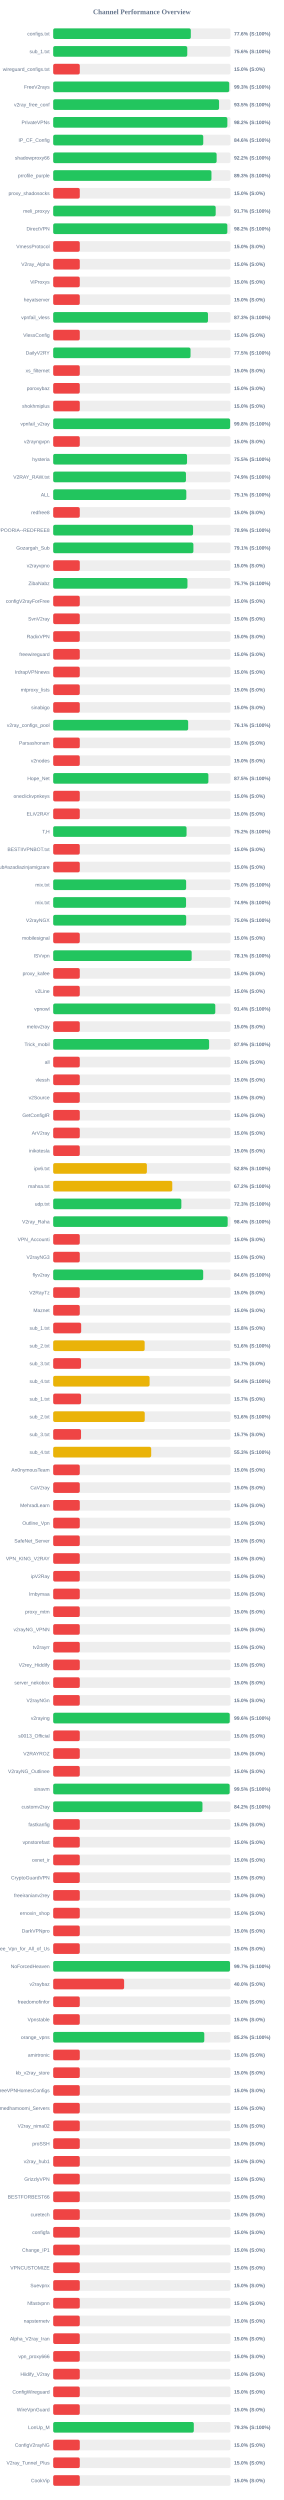
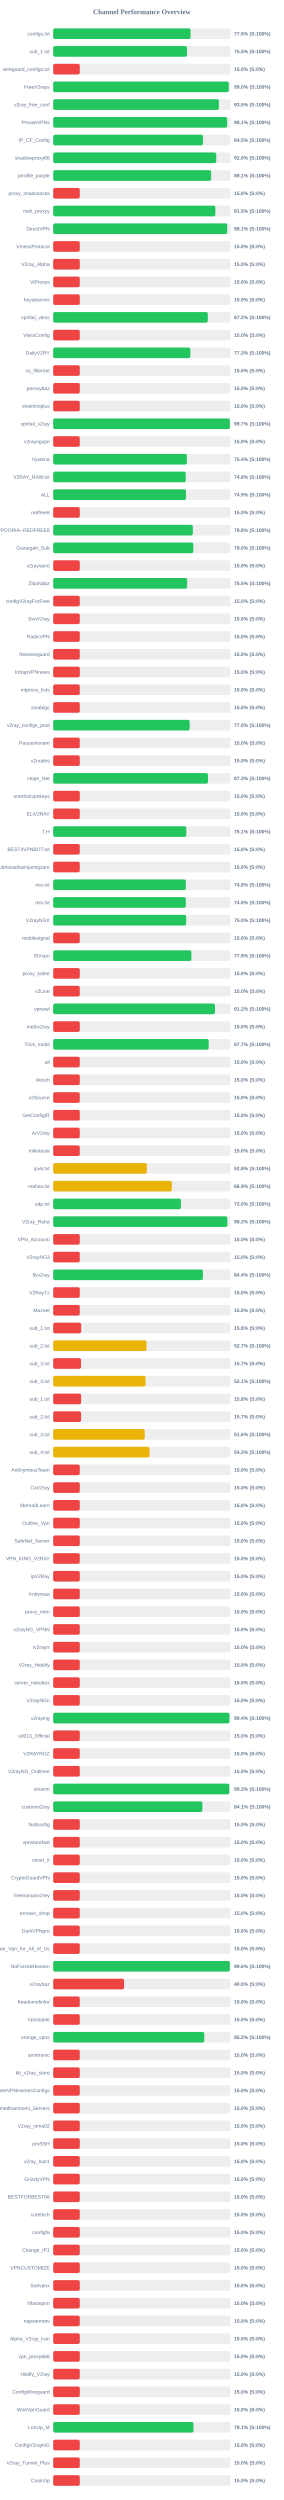
<svg xmlns="http://www.w3.org/2000/svg" width="800" height="7050" version="1.1">
  <style>
        .row { font: 14px Arial; fill: #64748b; }
        .score { font: bold 14px Arial; fill: #64748b; }
    </style>
  <text x="400" y="40" text-anchor="middle" font-size="20px" font-weight="bold" fill="#64748b">Channel Performance Overview</text>
  <rect x="150" y="80" width="500" height="30" fill="#eee" rx="5" />
-   <rect x="150" y="80" width="388.1" height="30" fill="#22c55e" rx="5" />
+   <rect x="150" y="80" width="387.45" height="30" fill="#22c55e" rx="5" />
  <text x="140" y="100" text-anchor="end" class="row">configs.txt</text>
-   <text x="660" y="100" text-anchor="start" class="score">77.6% (S:100%)</text>
+   <text x="660" y="100" text-anchor="start" class="score">77.5% (S:100%)</text>
  <rect x="150" y="130" width="500" height="30" fill="#eee" rx="5" />
-   <rect x="150" y="130" width="378.1" height="30" fill="#22c55e" rx="5" />
+   <rect x="150" y="130" width="377.35" height="30" fill="#22c55e" rx="5" />
  <text x="140" y="150" text-anchor="end" class="row">sub_1.txt</text>
-   <text x="660" y="150" text-anchor="start" class="score">75.6% (S:100%)</text>
+   <text x="660" y="150" text-anchor="start" class="score">75.5% (S:100%)</text>
  <rect x="150" y="180" width="500" height="30" fill="#eee" rx="5" />
  <rect x="150" y="180" width="75.0" height="30" fill="#ef4444" rx="5" />
  <text x="140" y="200" text-anchor="end" class="row">wireguard_configs.txt</text>
  <text x="660" y="200" text-anchor="start" class="score">15.0% (S:0%)</text>
  <rect x="150" y="230" width="500" height="30" fill="#eee" rx="5" />
-   <rect x="150" y="230" width="496.4" height="30" fill="#22c55e" rx="5" />
+   <rect x="150" y="230" width="494.95" height="30" fill="#22c55e" rx="5" />
  <text x="140" y="250" text-anchor="end" class="row">FreeV2rays</text>
-   <text x="660" y="250" text-anchor="start" class="score">99.3% (S:100%)</text>
+   <text x="660" y="250" text-anchor="start" class="score">99.0% (S:100%)</text>
  <rect x="150" y="280" width="500" height="30" fill="#eee" rx="5" />
-   <rect x="150" y="280" width="467.75" height="30" fill="#22c55e" rx="5" />
+   <rect x="150" y="280" width="467.25" height="30" fill="#22c55e" rx="5" />
  <text x="140" y="300" text-anchor="end" class="row">v2ray_free_conf</text>
  <text x="660" y="300" text-anchor="start" class="score">93.5% (S:100%)</text>
  <rect x="150" y="330" width="500" height="30" fill="#eee" rx="5" />
-   <rect x="150" y="330" width="491.15" height="30" fill="#22c55e" rx="5" />
+   <rect x="150" y="330" width="490.55" height="30" fill="#22c55e" rx="5" />
  <text x="140" y="350" text-anchor="end" class="row">PrivateVPNs</text>
-   <text x="660" y="350" text-anchor="start" class="score">98.2% (S:100%)</text>
+   <text x="660" y="350" text-anchor="start" class="score">98.1% (S:100%)</text>
  <rect x="150" y="380" width="500" height="30" fill="#eee" rx="5" />
-   <rect x="150" y="380" width="423.15" height="30" fill="#22c55e" rx="5" />
+   <rect x="150" y="380" width="422.25" height="30" fill="#22c55e" rx="5" />
  <text x="140" y="400" text-anchor="end" class="row">IP_CF_Config</text>
-   <text x="660" y="400" text-anchor="start" class="score">84.6% (S:100%)</text>
+   <text x="660" y="400" text-anchor="start" class="score">84.5% (S:100%)</text>
  <rect x="150" y="430" width="500" height="30" fill="#eee" rx="5" />
-   <rect x="150" y="430" width="460.9" height="30" fill="#22c55e" rx="5" />
+   <rect x="150" y="430" width="459.85" height="30" fill="#22c55e" rx="5" />
  <text x="140" y="450" text-anchor="end" class="row">shadowproxy66</text>
-   <text x="660" y="450" text-anchor="start" class="score">92.2% (S:100%)</text>
+   <text x="660" y="450" text-anchor="start" class="score">92.0% (S:100%)</text>
  <rect x="150" y="480" width="500" height="30" fill="#eee" rx="5" />
-   <rect x="150" y="480" width="446.3" height="30" fill="#22c55e" rx="5" />
+   <rect x="150" y="480" width="445.3" height="30" fill="#22c55e" rx="5" />
  <text x="140" y="500" text-anchor="end" class="row">prrofile_purple</text>
-   <text x="660" y="500" text-anchor="start" class="score">89.3% (S:100%)</text>
+   <text x="660" y="500" text-anchor="start" class="score">89.1% (S:100%)</text>
  <rect x="150" y="530" width="500" height="30" fill="#eee" rx="5" />
  <rect x="150" y="530" width="75.0" height="30" fill="#ef4444" rx="5" />
  <text x="140" y="550" text-anchor="end" class="row">proxy_shadosocks</text>
  <text x="660" y="550" text-anchor="start" class="score">15.0% (S:0%)</text>
  <rect x="150" y="580" width="500" height="30" fill="#eee" rx="5" />
-   <rect x="150" y="580" width="458.25" height="30" fill="#22c55e" rx="5" />
+   <rect x="150" y="580" width="457.3" height="30" fill="#22c55e" rx="5" />
  <text x="140" y="600" text-anchor="end" class="row">meli_proxyy</text>
-   <text x="660" y="600" text-anchor="start" class="score">91.7% (S:100%)</text>
+   <text x="660" y="600" text-anchor="start" class="score">91.5% (S:100%)</text>
  <rect x="150" y="630" width="500" height="30" fill="#eee" rx="5" />
-   <rect x="150" y="630" width="491.1" height="30" fill="#22c55e" rx="5" />
+   <rect x="150" y="630" width="490.7" height="30" fill="#22c55e" rx="5" />
  <text x="140" y="650" text-anchor="end" class="row">DirectVPN</text>
-   <text x="660" y="650" text-anchor="start" class="score">98.2% (S:100%)</text>
+   <text x="660" y="650" text-anchor="start" class="score">98.1% (S:100%)</text>
  <rect x="150" y="680" width="500" height="30" fill="#eee" rx="5" />
  <rect x="150" y="680" width="75.0" height="30" fill="#ef4444" rx="5" />
  <text x="140" y="700" text-anchor="end" class="row">VmessProtocol</text>
  <text x="660" y="700" text-anchor="start" class="score">15.0% (S:0%)</text>
  <rect x="150" y="730" width="500" height="30" fill="#eee" rx="5" />
  <rect x="150" y="730" width="75.0" height="30" fill="#ef4444" rx="5" />
  <text x="140" y="750" text-anchor="end" class="row">V2ray_Alpha</text>
  <text x="660" y="750" text-anchor="start" class="score">15.0% (S:0%)</text>
  <rect x="150" y="780" width="500" height="30" fill="#eee" rx="5" />
  <rect x="150" y="780" width="75.0" height="30" fill="#ef4444" rx="5" />
  <text x="140" y="800" text-anchor="end" class="row">ViProxys</text>
  <text x="660" y="800" text-anchor="start" class="score">15.0% (S:0%)</text>
  <rect x="150" y="830" width="500" height="30" fill="#eee" rx="5" />
  <rect x="150" y="830" width="75.0" height="30" fill="#ef4444" rx="5" />
  <text x="140" y="850" text-anchor="end" class="row">heyatserver</text>
  <text x="660" y="850" text-anchor="start" class="score">15.0% (S:0%)</text>
  <rect x="150" y="880" width="500" height="30" fill="#eee" rx="5" />
-   <rect x="150" y="880" width="436.5" height="30" fill="#22c55e" rx="5" />
+   <rect x="150" y="880" width="436.0" height="30" fill="#22c55e" rx="5" />
  <text x="140" y="900" text-anchor="end" class="row">vpnfail_vless</text>
-   <text x="660" y="900" text-anchor="start" class="score">87.3% (S:100%)</text>
+   <text x="660" y="900" text-anchor="start" class="score">87.2% (S:100%)</text>
  <rect x="150" y="930" width="500" height="30" fill="#eee" rx="5" />
  <rect x="150" y="930" width="75.0" height="30" fill="#ef4444" rx="5" />
  <text x="140" y="950" text-anchor="end" class="row">VlessConfig</text>
  <text x="660" y="950" text-anchor="start" class="score">15.0% (S:0%)</text>
  <rect x="150" y="980" width="500" height="30" fill="#eee" rx="5" />
-   <rect x="150" y="980" width="387.3" height="30" fill="#22c55e" rx="5" />
+   <rect x="150" y="980" width="386.7" height="30" fill="#22c55e" rx="5" />
  <text x="140" y="1000" text-anchor="end" class="row">DailyV2RY</text>
-   <text x="660" y="1000" text-anchor="start" class="score">77.5% (S:100%)</text>
+   <text x="660" y="1000" text-anchor="start" class="score">77.3% (S:100%)</text>
  <rect x="150" y="1030" width="500" height="30" fill="#eee" rx="5" />
  <rect x="150" y="1030" width="75.0" height="30" fill="#ef4444" rx="5" />
  <text x="140" y="1050" text-anchor="end" class="row">xs_filternet</text>
  <text x="660" y="1050" text-anchor="start" class="score">15.0% (S:0%)</text>
  <rect x="150" y="1080" width="500" height="30" fill="#eee" rx="5" />
  <rect x="150" y="1080" width="75.0" height="30" fill="#ef4444" rx="5" />
  <text x="140" y="1100" text-anchor="end" class="row">poroxybaz</text>
  <text x="660" y="1100" text-anchor="start" class="score">15.0% (S:0%)</text>
  <rect x="150" y="1130" width="500" height="30" fill="#eee" rx="5" />
  <rect x="150" y="1130" width="75.0" height="30" fill="#ef4444" rx="5" />
  <text x="140" y="1150" text-anchor="end" class="row">shokhmiplus</text>
  <text x="660" y="1150" text-anchor="start" class="score">15.0% (S:0%)</text>
  <rect x="150" y="1180" width="500" height="30" fill="#eee" rx="5" />
-   <rect x="150" y="1180" width="498.95" height="30" fill="#22c55e" rx="5" />
+   <rect x="150" y="1180" width="498.25" height="30" fill="#22c55e" rx="5" />
  <text x="140" y="1200" text-anchor="end" class="row">vpnfail_v2ray</text>
-   <text x="660" y="1200" text-anchor="start" class="score">99.8% (S:100%)</text>
+   <text x="660" y="1200" text-anchor="start" class="score">99.7% (S:100%)</text>
  <rect x="150" y="1230" width="500" height="30" fill="#eee" rx="5" />
  <rect x="150" y="1230" width="75.0" height="30" fill="#ef4444" rx="5" />
  <text x="140" y="1250" text-anchor="end" class="row">v2rayngvpn</text>
  <text x="660" y="1250" text-anchor="start" class="score">15.0% (S:0%)</text>
  <rect x="150" y="1280" width="500" height="30" fill="#eee" rx="5" />
-   <rect x="150" y="1280" width="377.45" height="30" fill="#22c55e" rx="5" />
+   <rect x="150" y="1280" width="377.0" height="30" fill="#22c55e" rx="5" />
  <text x="140" y="1300" text-anchor="end" class="row">hysteria</text>
-   <text x="660" y="1300" text-anchor="start" class="score">75.5% (S:100%)</text>
+   <text x="660" y="1300" text-anchor="start" class="score">75.4% (S:100%)</text>
  <rect x="150" y="1330" width="500" height="30" fill="#eee" rx="5" />
-   <rect x="150" y="1330" width="374.4" height="30" fill="#22c55e" rx="5" />
+   <rect x="150" y="1330" width="373.8" height="30" fill="#22c55e" rx="5" />
  <text x="140" y="1350" text-anchor="end" class="row">V2RAY_RAW.txt</text>
-   <text x="660" y="1350" text-anchor="start" class="score">74.9% (S:100%)</text>
+   <text x="660" y="1350" text-anchor="start" class="score">74.8% (S:100%)</text>
  <rect x="150" y="1380" width="500" height="30" fill="#eee" rx="5" />
-   <rect x="150" y="1380" width="375.4" height="30" fill="#22c55e" rx="5" />
+   <rect x="150" y="1380" width="374.45" height="30" fill="#22c55e" rx="5" />
  <text x="140" y="1400" text-anchor="end" class="row">ALL</text>
-   <text x="660" y="1400" text-anchor="start" class="score">75.1% (S:100%)</text>
+   <text x="660" y="1400" text-anchor="start" class="score">74.9% (S:100%)</text>
  <rect x="150" y="1430" width="500" height="30" fill="#eee" rx="5" />
  <rect x="150" y="1430" width="75.0" height="30" fill="#ef4444" rx="5" />
  <text x="140" y="1450" text-anchor="end" class="row">redfree8</text>
  <text x="660" y="1450" text-anchor="start" class="score">15.0% (S:0%)</text>
  <rect x="150" y="1480" width="500" height="30" fill="#eee" rx="5" />
-   <rect x="150" y="1480" width="394.45" height="30" fill="#22c55e" rx="5" />
+   <rect x="150" y="1480" width="393.8" height="30" fill="#22c55e" rx="5" />
  <text x="140" y="1500" text-anchor="end" class="row">POORIA--REDFREE8.txt#POORIA--REDFREE8</text>
-   <text x="660" y="1500" text-anchor="start" class="score">78.9% (S:100%)</text>
+   <text x="660" y="1500" text-anchor="start" class="score">78.8% (S:100%)</text>
  <rect x="150" y="1530" width="500" height="30" fill="#eee" rx="5" />
-   <rect x="150" y="1530" width="395.35" height="30" fill="#22c55e" rx="5" />
+   <rect x="150" y="1530" width="395.1" height="30" fill="#22c55e" rx="5" />
  <text x="140" y="1550" text-anchor="end" class="row">Gozargah_Sub</text>
-   <text x="660" y="1550" text-anchor="start" class="score">79.1% (S:100%)</text>
+   <text x="660" y="1550" text-anchor="start" class="score">79.0% (S:100%)</text>
  <rect x="150" y="1580" width="500" height="30" fill="#eee" rx="5" />
  <rect x="150" y="1580" width="75.0" height="30" fill="#ef4444" rx="5" />
  <text x="140" y="1600" text-anchor="end" class="row">v2rayvpno</text>
  <text x="660" y="1600" text-anchor="start" class="score">15.0% (S:0%)</text>
  <rect x="150" y="1630" width="500" height="30" fill="#eee" rx="5" />
-   <rect x="150" y="1630" width="378.65" height="30" fill="#22c55e" rx="5" />
+   <rect x="150" y="1630" width="377.7" height="30" fill="#22c55e" rx="5" />
  <text x="140" y="1650" text-anchor="end" class="row">ZibaNabz</text>
-   <text x="660" y="1650" text-anchor="start" class="score">75.7% (S:100%)</text>
+   <text x="660" y="1650" text-anchor="start" class="score">75.5% (S:100%)</text>
  <rect x="150" y="1680" width="500" height="30" fill="#eee" rx="5" />
  <rect x="150" y="1680" width="75.0" height="30" fill="#ef4444" rx="5" />
  <text x="140" y="1700" text-anchor="end" class="row">configV2rayForFree</text>
  <text x="660" y="1700" text-anchor="start" class="score">15.0% (S:0%)</text>
  <rect x="150" y="1730" width="500" height="30" fill="#eee" rx="5" />
  <rect x="150" y="1730" width="75.0" height="30" fill="#ef4444" rx="5" />
  <text x="140" y="1750" text-anchor="end" class="row">SvnV2ray</text>
  <text x="660" y="1750" text-anchor="start" class="score">15.0% (S:0%)</text>
  <rect x="150" y="1780" width="500" height="30" fill="#eee" rx="5" />
  <rect x="150" y="1780" width="75.0" height="30" fill="#ef4444" rx="5" />
  <text x="140" y="1800" text-anchor="end" class="row">RadixVPN</text>
  <text x="660" y="1800" text-anchor="start" class="score">15.0% (S:0%)</text>
  <rect x="150" y="1830" width="500" height="30" fill="#eee" rx="5" />
  <rect x="150" y="1830" width="75.0" height="30" fill="#ef4444" rx="5" />
  <text x="140" y="1850" text-anchor="end" class="row">freewireguard</text>
  <text x="660" y="1850" text-anchor="start" class="score">15.0% (S:0%)</text>
  <rect x="150" y="1880" width="500" height="30" fill="#eee" rx="5" />
  <rect x="150" y="1880" width="75.0" height="30" fill="#ef4444" rx="5" />
  <text x="140" y="1900" text-anchor="end" class="row">IrdrapVPNnews</text>
  <text x="660" y="1900" text-anchor="start" class="score">15.0% (S:0%)</text>
  <rect x="150" y="1930" width="500" height="30" fill="#eee" rx="5" />
  <rect x="150" y="1930" width="75.0" height="30" fill="#ef4444" rx="5" />
  <text x="140" y="1950" text-anchor="end" class="row">mtproxy_lists</text>
  <text x="660" y="1950" text-anchor="start" class="score">15.0% (S:0%)</text>
  <rect x="150" y="1980" width="500" height="30" fill="#eee" rx="5" />
  <rect x="150" y="1980" width="75.0" height="30" fill="#ef4444" rx="5" />
  <text x="140" y="2000" text-anchor="end" class="row">sinabigo</text>
  <text x="660" y="2000" text-anchor="start" class="score">15.0% (S:0%)</text>
  <rect x="150" y="2030" width="500" height="30" fill="#eee" rx="5" />
-   <rect x="150" y="2030" width="380.6" height="30" fill="#22c55e" rx="5" />
+   <rect x="150" y="2030" width="384.9" height="30" fill="#22c55e" rx="5" />
  <text x="140" y="2050" text-anchor="end" class="row">v2ray_configs_pool</text>
-   <text x="660" y="2050" text-anchor="start" class="score">76.1% (S:100%)</text>
+   <text x="660" y="2050" text-anchor="start" class="score">77.0% (S:100%)</text>
  <rect x="150" y="2080" width="500" height="30" fill="#eee" rx="5" />
  <rect x="150" y="2080" width="75.0" height="30" fill="#ef4444" rx="5" />
  <text x="140" y="2100" text-anchor="end" class="row">Parsashonam</text>
  <text x="660" y="2100" text-anchor="start" class="score">15.0% (S:0%)</text>
  <rect x="150" y="2130" width="500" height="30" fill="#eee" rx="5" />
  <rect x="150" y="2130" width="75.0" height="30" fill="#ef4444" rx="5" />
  <text x="140" y="2150" text-anchor="end" class="row">v2nodes</text>
  <text x="660" y="2150" text-anchor="start" class="score">15.0% (S:0%)</text>
  <rect x="150" y="2180" width="500" height="30" fill="#eee" rx="5" />
-   <rect x="150" y="2180" width="437.65" height="30" fill="#22c55e" rx="5" />
+   <rect x="150" y="2180" width="436.55" height="30" fill="#22c55e" rx="5" />
  <text x="140" y="2200" text-anchor="end" class="row">Hope_Net</text>
-   <text x="660" y="2200" text-anchor="start" class="score">87.5% (S:100%)</text>
+   <text x="660" y="2200" text-anchor="start" class="score">87.3% (S:100%)</text>
  <rect x="150" y="2230" width="500" height="30" fill="#eee" rx="5" />
  <rect x="150" y="2230" width="75.0" height="30" fill="#ef4444" rx="5" />
  <text x="140" y="2250" text-anchor="end" class="row">oneclickvpnkeys</text>
  <text x="660" y="2250" text-anchor="start" class="score">15.0% (S:0%)</text>
  <rect x="150" y="2280" width="500" height="30" fill="#eee" rx="5" />
  <rect x="150" y="2280" width="75.0" height="30" fill="#ef4444" rx="5" />
  <text x="140" y="2300" text-anchor="end" class="row">ELiV2RAY</text>
  <text x="660" y="2300" text-anchor="start" class="score">15.0% (S:0%)</text>
  <rect x="150" y="2330" width="500" height="30" fill="#eee" rx="5" />
-   <rect x="150" y="2330" width="376.1" height="30" fill="#22c55e" rx="5" />
+   <rect x="150" y="2330" width="375.4" height="30" fill="#22c55e" rx="5" />
  <text x="140" y="2350" text-anchor="end" class="row">T,H</text>
-   <text x="660" y="2350" text-anchor="start" class="score">75.2% (S:100%)</text>
+   <text x="660" y="2350" text-anchor="start" class="score">75.1% (S:100%)</text>
  <rect x="150" y="2380" width="500" height="30" fill="#eee" rx="5" />
  <rect x="150" y="2380" width="75.0" height="30" fill="#ef4444" rx="5" />
  <text x="140" y="2400" text-anchor="end" class="row">BESTIIVPNBOT.txt</text>
  <text x="660" y="2400" text-anchor="start" class="score">15.0% (S:0%)</text>
  <rect x="150" y="2430" width="500" height="30" fill="#eee" rx="5" />
  <rect x="150" y="2430" width="75.0" height="30" fill="#ef4444" rx="5" />
  <text x="140" y="2450" text-anchor="end" class="row">Sub#azadiazinjamigzare</text>
  <text x="660" y="2450" text-anchor="start" class="score">15.0% (S:0%)</text>
  <rect x="150" y="2480" width="500" height="30" fill="#eee" rx="5" />
-   <rect x="150" y="2480" width="374.9" height="30" fill="#22c55e" rx="5" />
+   <rect x="150" y="2480" width="374.05" height="30" fill="#22c55e" rx="5" />
  <text x="140" y="2500" text-anchor="end" class="row">mix.txt</text>
-   <text x="660" y="2500" text-anchor="start" class="score">75.0% (S:100%)</text>
+   <text x="660" y="2500" text-anchor="start" class="score">74.8% (S:100%)</text>
  <rect x="150" y="2530" width="500" height="30" fill="#eee" rx="5" />
-   <rect x="150" y="2530" width="374.65" height="30" fill="#22c55e" rx="5" />
+   <rect x="150" y="2530" width="374.0" height="30" fill="#22c55e" rx="5" />
  <text x="140" y="2550" text-anchor="end" class="row">mix.txt</text>
-   <text x="660" y="2550" text-anchor="start" class="score">74.9% (S:100%)</text>
+   <text x="660" y="2550" text-anchor="start" class="score">74.8% (S:100%)</text>
  <rect x="150" y="2580" width="500" height="30" fill="#eee" rx="5" />
  <rect x="150" y="2580" width="375.0" height="30" fill="#22c55e" rx="5" />
  <text x="140" y="2600" text-anchor="end" class="row">V2rayNGX</text>
  <text x="660" y="2600" text-anchor="start" class="score">75.0% (S:100%)</text>
  <rect x="150" y="2630" width="500" height="30" fill="#eee" rx="5" />
  <rect x="150" y="2630" width="75.0" height="30" fill="#ef4444" rx="5" />
  <text x="140" y="2650" text-anchor="end" class="row">mobilesignal</text>
  <text x="660" y="2650" text-anchor="start" class="score">15.0% (S:0%)</text>
  <rect x="150" y="2680" width="500" height="30" fill="#eee" rx="5" />
-   <rect x="150" y="2680" width="390.55" height="30" fill="#22c55e" rx="5" />
+   <rect x="150" y="2680" width="389.7" height="30" fill="#22c55e" rx="5" />
  <text x="140" y="2700" text-anchor="end" class="row">ISVvpn</text>
-   <text x="660" y="2700" text-anchor="start" class="score">78.1% (S:100%)</text>
+   <text x="660" y="2700" text-anchor="start" class="score">77.9% (S:100%)</text>
  <rect x="150" y="2730" width="500" height="30" fill="#eee" rx="5" />
  <rect x="150" y="2730" width="75.0" height="30" fill="#ef4444" rx="5" />
  <text x="140" y="2750" text-anchor="end" class="row">proxy_kafee</text>
  <text x="660" y="2750" text-anchor="start" class="score">15.0% (S:0%)</text>
  <rect x="150" y="2780" width="500" height="30" fill="#eee" rx="5" />
  <rect x="150" y="2780" width="75.0" height="30" fill="#ef4444" rx="5" />
  <text x="140" y="2800" text-anchor="end" class="row">v2Line</text>
  <text x="660" y="2800" text-anchor="start" class="score">15.0% (S:0%)</text>
  <rect x="150" y="2830" width="500" height="30" fill="#eee" rx="5" />
-   <rect x="150" y="2830" width="457.1" height="30" fill="#22c55e" rx="5" />
+   <rect x="150" y="2830" width="456.25" height="30" fill="#22c55e" rx="5" />
  <text x="140" y="2850" text-anchor="end" class="row">vpnowl</text>
-   <text x="660" y="2850" text-anchor="start" class="score">91.4% (S:100%)</text>
+   <text x="660" y="2850" text-anchor="start" class="score">91.2% (S:100%)</text>
  <rect x="150" y="2880" width="500" height="30" fill="#eee" rx="5" />
  <rect x="150" y="2880" width="75.0" height="30" fill="#ef4444" rx="5" />
  <text x="140" y="2900" text-anchor="end" class="row">melov2ray</text>
  <text x="660" y="2900" text-anchor="start" class="score">15.0% (S:0%)</text>
  <rect x="150" y="2930" width="500" height="30" fill="#eee" rx="5" />
-   <rect x="150" y="2930" width="439.65" height="30" fill="#22c55e" rx="5" />
+   <rect x="150" y="2930" width="438.55" height="30" fill="#22c55e" rx="5" />
  <text x="140" y="2950" text-anchor="end" class="row">Trick_mobil</text>
-   <text x="660" y="2950" text-anchor="start" class="score">87.9% (S:100%)</text>
+   <text x="660" y="2950" text-anchor="start" class="score">87.7% (S:100%)</text>
  <rect x="150" y="2980" width="500" height="30" fill="#eee" rx="5" />
  <rect x="150" y="2980" width="75.0" height="30" fill="#ef4444" rx="5" />
  <text x="140" y="3000" text-anchor="end" class="row">all</text>
  <text x="660" y="3000" text-anchor="start" class="score">15.0% (S:0%)</text>
  <rect x="150" y="3030" width="500" height="30" fill="#eee" rx="5" />
  <rect x="150" y="3030" width="75.0" height="30" fill="#ef4444" rx="5" />
  <text x="140" y="3050" text-anchor="end" class="row">vlessh</text>
  <text x="660" y="3050" text-anchor="start" class="score">15.0% (S:0%)</text>
  <rect x="150" y="3080" width="500" height="30" fill="#eee" rx="5" />
  <rect x="150" y="3080" width="75.0" height="30" fill="#ef4444" rx="5" />
  <text x="140" y="3100" text-anchor="end" class="row">v2Source</text>
  <text x="660" y="3100" text-anchor="start" class="score">15.0% (S:0%)</text>
  <rect x="150" y="3130" width="500" height="30" fill="#eee" rx="5" />
  <rect x="150" y="3130" width="75.0" height="30" fill="#ef4444" rx="5" />
  <text x="140" y="3150" text-anchor="end" class="row">GetConfigIR</text>
  <text x="660" y="3150" text-anchor="start" class="score">15.0% (S:0%)</text>
  <rect x="150" y="3180" width="500" height="30" fill="#eee" rx="5" />
  <rect x="150" y="3180" width="75.0" height="30" fill="#ef4444" rx="5" />
  <text x="140" y="3200" text-anchor="end" class="row">ArV2ray</text>
  <text x="660" y="3200" text-anchor="start" class="score">15.0% (S:0%)</text>
  <rect x="150" y="3230" width="500" height="30" fill="#eee" rx="5" />
  <rect x="150" y="3230" width="75.0" height="30" fill="#ef4444" rx="5" />
  <text x="140" y="3250" text-anchor="end" class="row">inikotesla</text>
  <text x="660" y="3250" text-anchor="start" class="score">15.0% (S:0%)</text>
  <rect x="150" y="3280" width="500" height="30" fill="#eee" rx="5" />
  <rect x="150" y="3280" width="264.2" height="30" fill="#eab308" rx="5" />
  <text x="140" y="3300" text-anchor="end" class="row">ipv6.txt</text>
  <text x="660" y="3300" text-anchor="start" class="score">52.8% (S:100%)</text>
  <rect x="150" y="3330" width="500" height="30" fill="#eee" rx="5" />
-   <rect x="150" y="3330" width="335.8" height="30" fill="#eab308" rx="5" />
+   <rect x="150" y="3330" width="334.6" height="30" fill="#eab308" rx="5" />
  <text x="140" y="3350" text-anchor="end" class="row">mahsa.txt</text>
-   <text x="660" y="3350" text-anchor="start" class="score">67.2% (S:100%)</text>
+   <text x="660" y="3350" text-anchor="start" class="score">66.9% (S:100%)</text>
  <rect x="150" y="3380" width="500" height="30" fill="#eee" rx="5" />
-   <rect x="150" y="3380" width="361.4" height="30" fill="#22c55e" rx="5" />
+   <rect x="150" y="3380" width="360.2" height="30" fill="#22c55e" rx="5" />
  <text x="140" y="3400" text-anchor="end" class="row">udp.txt</text>
-   <text x="660" y="3400" text-anchor="start" class="score">72.3% (S:100%)</text>
+   <text x="660" y="3400" text-anchor="start" class="score">72.0% (S:100%)</text>
  <rect x="150" y="3430" width="500" height="30" fill="#eee" rx="5" />
-   <rect x="150" y="3430" width="492.05" height="30" fill="#22c55e" rx="5" />
+   <rect x="150" y="3430" width="491.15" height="30" fill="#22c55e" rx="5" />
  <text x="140" y="3450" text-anchor="end" class="row">V2ray_Raha</text>
-   <text x="660" y="3450" text-anchor="start" class="score">98.4% (S:100%)</text>
+   <text x="660" y="3450" text-anchor="start" class="score">98.2% (S:100%)</text>
  <rect x="150" y="3480" width="500" height="30" fill="#eee" rx="5" />
  <rect x="150" y="3480" width="75.0" height="30" fill="#ef4444" rx="5" />
  <text x="140" y="3500" text-anchor="end" class="row">VPN_Accounti</text>
  <text x="660" y="3500" text-anchor="start" class="score">15.0% (S:0%)</text>
  <rect x="150" y="3530" width="500" height="30" fill="#eee" rx="5" />
  <rect x="150" y="3530" width="75.0" height="30" fill="#ef4444" rx="5" />
  <text x="140" y="3550" text-anchor="end" class="row">V2rayNG3</text>
  <text x="660" y="3550" text-anchor="start" class="score">15.0% (S:0%)</text>
  <rect x="150" y="3580" width="500" height="30" fill="#eee" rx="5" />
-   <rect x="150" y="3580" width="423.0" height="30" fill="#22c55e" rx="5" />
+   <rect x="150" y="3580" width="422.2" height="30" fill="#22c55e" rx="5" />
  <text x="140" y="3600" text-anchor="end" class="row">flyv2ray</text>
-   <text x="660" y="3600" text-anchor="start" class="score">84.6% (S:100%)</text>
+   <text x="660" y="3600" text-anchor="start" class="score">84.4% (S:100%)</text>
  <rect x="150" y="3630" width="500" height="30" fill="#eee" rx="5" />
  <rect x="150" y="3630" width="75.0" height="30" fill="#ef4444" rx="5" />
  <text x="140" y="3650" text-anchor="end" class="row">V2RayTz</text>
  <text x="660" y="3650" text-anchor="start" class="score">15.0% (S:0%)</text>
  <rect x="150" y="3680" width="500" height="30" fill="#eee" rx="5" />
  <rect x="150" y="3680" width="75.0" height="30" fill="#ef4444" rx="5" />
  <text x="140" y="3700" text-anchor="end" class="row">Maznet</text>
  <text x="660" y="3700" text-anchor="start" class="score">15.0% (S:0%)</text>
  <rect x="150" y="3730" width="500" height="30" fill="#eee" rx="5" />
  <rect x="150" y="3730" width="78.9" height="30" fill="#ef4444" rx="5" />
  <text x="140" y="3750" text-anchor="end" class="row">sub_1.txt</text>
  <text x="660" y="3750" text-anchor="start" class="score">15.8% (S:0%)</text>
  <rect x="150" y="3780" width="500" height="30" fill="#eee" rx="5" />
-   <rect x="150" y="3780" width="257.95" height="30" fill="#eab308" rx="5" />
+   <rect x="150" y="3780" width="263.3" height="30" fill="#eab308" rx="5" />
  <text x="140" y="3800" text-anchor="end" class="row">sub_2.txt</text>
-   <text x="660" y="3800" text-anchor="start" class="score">51.6% (S:100%)</text>
+   <text x="660" y="3800" text-anchor="start" class="score">52.7% (S:100%)</text>
  <rect x="150" y="3830" width="500" height="30" fill="#eee" rx="5" />
  <rect x="150" y="3830" width="78.5" height="30" fill="#ef4444" rx="5" />
  <text x="140" y="3850" text-anchor="end" class="row">sub_3.txt</text>
  <text x="660" y="3850" text-anchor="start" class="score">15.7% (S:0%)</text>
  <rect x="150" y="3880" width="500" height="30" fill="#eee" rx="5" />
-   <rect x="150" y="3880" width="271.85" height="30" fill="#eab308" rx="5" />
+   <rect x="150" y="3880" width="260.35" height="30" fill="#eab308" rx="5" />
  <text x="140" y="3900" text-anchor="end" class="row">sub_4.txt</text>
-   <text x="660" y="3900" text-anchor="start" class="score">54.4% (S:100%)</text>
+   <text x="660" y="3900" text-anchor="start" class="score">52.1% (S:100%)</text>
  <rect x="150" y="3930" width="500" height="30" fill="#eee" rx="5" />
-   <rect x="150" y="3930" width="78.65" height="30" fill="#ef4444" rx="5" />
+   <rect x="150" y="3930" width="78.75" height="30" fill="#ef4444" rx="5" />
  <text x="140" y="3950" text-anchor="end" class="row">sub_1.txt</text>
-   <text x="660" y="3950" text-anchor="start" class="score">15.7% (S:0%)</text>
+   <text x="660" y="3950" text-anchor="start" class="score">15.8% (S:0%)</text>
  <rect x="150" y="3980" width="500" height="30" fill="#eee" rx="5" />
-   <rect x="150" y="3980" width="258.2" height="30" fill="#eab308" rx="5" />
+   <rect x="150" y="3980" width="78.65" height="30" fill="#ef4444" rx="5" />
  <text x="140" y="4000" text-anchor="end" class="row">sub_2.txt</text>
-   <text x="660" y="4000" text-anchor="start" class="score">51.6% (S:100%)</text>
+   <text x="660" y="4000" text-anchor="start" class="score">15.7% (S:0%)</text>
  <rect x="150" y="4030" width="500" height="30" fill="#eee" rx="5" />
-   <rect x="150" y="4030" width="78.5" height="30" fill="#ef4444" rx="5" />
+   <rect x="150" y="4030" width="258.1" height="30" fill="#eab308" rx="5" />
  <text x="140" y="4050" text-anchor="end" class="row">sub_3.txt</text>
-   <text x="660" y="4050" text-anchor="start" class="score">15.7% (S:0%)</text>
+   <text x="660" y="4050" text-anchor="start" class="score">51.6% (S:100%)</text>
  <rect x="150" y="4080" width="500" height="30" fill="#eee" rx="5" />
-   <rect x="150" y="4080" width="276.35" height="30" fill="#eab308" rx="5" />
+   <rect x="150" y="4080" width="271.5" height="30" fill="#eab308" rx="5" />
  <text x="140" y="4100" text-anchor="end" class="row">sub_4.txt</text>
-   <text x="660" y="4100" text-anchor="start" class="score">55.3% (S:100%)</text>
+   <text x="660" y="4100" text-anchor="start" class="score">54.3% (S:100%)</text>
  <rect x="150" y="4130" width="500" height="30" fill="#eee" rx="5" />
  <rect x="150" y="4130" width="75.0" height="30" fill="#ef4444" rx="5" />
  <text x="140" y="4150" text-anchor="end" class="row">An0nymousTeam</text>
  <text x="660" y="4150" text-anchor="start" class="score">15.0% (S:0%)</text>
  <rect x="150" y="4180" width="500" height="30" fill="#eee" rx="5" />
  <rect x="150" y="4180" width="75.0" height="30" fill="#ef4444" rx="5" />
  <text x="140" y="4200" text-anchor="end" class="row">CaV2ray</text>
  <text x="660" y="4200" text-anchor="start" class="score">15.0% (S:0%)</text>
  <rect x="150" y="4230" width="500" height="30" fill="#eee" rx="5" />
  <rect x="150" y="4230" width="75.0" height="30" fill="#ef4444" rx="5" />
  <text x="140" y="4250" text-anchor="end" class="row">MehradLearn</text>
  <text x="660" y="4250" text-anchor="start" class="score">15.0% (S:0%)</text>
  <rect x="150" y="4280" width="500" height="30" fill="#eee" rx="5" />
  <rect x="150" y="4280" width="75.0" height="30" fill="#ef4444" rx="5" />
  <text x="140" y="4300" text-anchor="end" class="row">Outline_Vpn</text>
  <text x="660" y="4300" text-anchor="start" class="score">15.0% (S:0%)</text>
  <rect x="150" y="4330" width="500" height="30" fill="#eee" rx="5" />
  <rect x="150" y="4330" width="75.0" height="30" fill="#ef4444" rx="5" />
  <text x="140" y="4350" text-anchor="end" class="row">SafeNet_Server</text>
  <text x="660" y="4350" text-anchor="start" class="score">15.0% (S:0%)</text>
  <rect x="150" y="4380" width="500" height="30" fill="#eee" rx="5" />
  <rect x="150" y="4380" width="75.0" height="30" fill="#ef4444" rx="5" />
  <text x="140" y="4400" text-anchor="end" class="row">VPN_KING_V2RAY</text>
  <text x="660" y="4400" text-anchor="start" class="score">15.0% (S:0%)</text>
  <rect x="150" y="4430" width="500" height="30" fill="#eee" rx="5" />
  <rect x="150" y="4430" width="75.0" height="30" fill="#ef4444" rx="5" />
  <text x="140" y="4450" text-anchor="end" class="row">ipV2Ray</text>
  <text x="660" y="4450" text-anchor="start" class="score">15.0% (S:0%)</text>
  <rect x="150" y="4480" width="500" height="30" fill="#eee" rx="5" />
  <rect x="150" y="4480" width="75.0" height="30" fill="#ef4444" rx="5" />
  <text x="140" y="4500" text-anchor="end" class="row">lrnbymaa</text>
  <text x="660" y="4500" text-anchor="start" class="score">15.0% (S:0%)</text>
  <rect x="150" y="4530" width="500" height="30" fill="#eee" rx="5" />
  <rect x="150" y="4530" width="75.0" height="30" fill="#ef4444" rx="5" />
  <text x="140" y="4550" text-anchor="end" class="row">proxy_mtm</text>
  <text x="660" y="4550" text-anchor="start" class="score">15.0% (S:0%)</text>
  <rect x="150" y="4580" width="500" height="30" fill="#eee" rx="5" />
  <rect x="150" y="4580" width="75.0" height="30" fill="#ef4444" rx="5" />
  <text x="140" y="4600" text-anchor="end" class="row">v2rayNG_VPNN</text>
  <text x="660" y="4600" text-anchor="start" class="score">15.0% (S:0%)</text>
  <rect x="150" y="4630" width="500" height="30" fill="#eee" rx="5" />
  <rect x="150" y="4630" width="75.0" height="30" fill="#ef4444" rx="5" />
  <text x="140" y="4650" text-anchor="end" class="row">tv2rayrr</text>
  <text x="660" y="4650" text-anchor="start" class="score">15.0% (S:0%)</text>
  <rect x="150" y="4680" width="500" height="30" fill="#eee" rx="5" />
  <rect x="150" y="4680" width="75.0" height="30" fill="#ef4444" rx="5" />
  <text x="140" y="4700" text-anchor="end" class="row">V2rey_Hiddify</text>
  <text x="660" y="4700" text-anchor="start" class="score">15.0% (S:0%)</text>
  <rect x="150" y="4730" width="500" height="30" fill="#eee" rx="5" />
  <rect x="150" y="4730" width="75.0" height="30" fill="#ef4444" rx="5" />
  <text x="140" y="4750" text-anchor="end" class="row">server_nekobox</text>
  <text x="660" y="4750" text-anchor="start" class="score">15.0% (S:0%)</text>
  <rect x="150" y="4780" width="500" height="30" fill="#eee" rx="5" />
  <rect x="150" y="4780" width="75.0" height="30" fill="#ef4444" rx="5" />
  <text x="140" y="4800" text-anchor="end" class="row">V2rayNGn</text>
  <text x="660" y="4800" text-anchor="start" class="score">15.0% (S:0%)</text>
  <rect x="150" y="4830" width="500" height="30" fill="#eee" rx="5" />
-   <rect x="150" y="4830" width="497.85" height="30" fill="#22c55e" rx="5" />
+   <rect x="150" y="4830" width="497.05" height="30" fill="#22c55e" rx="5" />
  <text x="140" y="4850" text-anchor="end" class="row">v2raying</text>
-   <text x="660" y="4850" text-anchor="start" class="score">99.6% (S:100%)</text>
+   <text x="660" y="4850" text-anchor="start" class="score">99.4% (S:100%)</text>
  <rect x="150" y="4880" width="500" height="30" fill="#eee" rx="5" />
  <rect x="150" y="4880" width="75.0" height="30" fill="#ef4444" rx="5" />
  <text x="140" y="4900" text-anchor="end" class="row">s0013_Official</text>
  <text x="660" y="4900" text-anchor="start" class="score">15.0% (S:0%)</text>
  <rect x="150" y="4930" width="500" height="30" fill="#eee" rx="5" />
  <rect x="150" y="4930" width="75.0" height="30" fill="#ef4444" rx="5" />
  <text x="140" y="4950" text-anchor="end" class="row">V2RAYROZ</text>
  <text x="660" y="4950" text-anchor="start" class="score">15.0% (S:0%)</text>
  <rect x="150" y="4980" width="500" height="30" fill="#eee" rx="5" />
  <rect x="150" y="4980" width="75.0" height="30" fill="#ef4444" rx="5" />
  <text x="140" y="5000" text-anchor="end" class="row">V2rayNG_Outlinee</text>
  <text x="660" y="5000" text-anchor="start" class="score">15.0% (S:0%)</text>
  <rect x="150" y="5030" width="500" height="30" fill="#eee" rx="5" />
-   <rect x="150" y="5030" width="497.65" height="30" fill="#22c55e" rx="5" />
+   <rect x="150" y="5030" width="496.55" height="30" fill="#22c55e" rx="5" />
  <text x="140" y="5050" text-anchor="end" class="row">sinavm</text>
-   <text x="660" y="5050" text-anchor="start" class="score">99.5% (S:100%)</text>
+   <text x="660" y="5050" text-anchor="start" class="score">99.3% (S:100%)</text>
  <rect x="150" y="5080" width="500" height="30" fill="#eee" rx="5" />
-   <rect x="150" y="5080" width="420.95" height="30" fill="#22c55e" rx="5" />
+   <rect x="150" y="5080" width="420.65" height="30" fill="#22c55e" rx="5" />
  <text x="140" y="5100" text-anchor="end" class="row">customv2ray</text>
-   <text x="660" y="5100" text-anchor="start" class="score">84.2% (S:100%)</text>
+   <text x="660" y="5100" text-anchor="start" class="score">84.1% (S:100%)</text>
  <rect x="150" y="5130" width="500" height="30" fill="#eee" rx="5" />
  <rect x="150" y="5130" width="75.0" height="30" fill="#ef4444" rx="5" />
  <text x="140" y="5150" text-anchor="end" class="row">fastkanfig</text>
  <text x="660" y="5150" text-anchor="start" class="score">15.0% (S:0%)</text>
  <rect x="150" y="5180" width="500" height="30" fill="#eee" rx="5" />
  <rect x="150" y="5180" width="75.0" height="30" fill="#ef4444" rx="5" />
  <text x="140" y="5200" text-anchor="end" class="row">vpnstorefast</text>
  <text x="660" y="5200" text-anchor="start" class="score">15.0% (S:0%)</text>
  <rect x="150" y="5230" width="500" height="30" fill="#eee" rx="5" />
  <rect x="150" y="5230" width="75.0" height="30" fill="#ef4444" rx="5" />
  <text x="140" y="5250" text-anchor="end" class="row">oxnet_ir</text>
  <text x="660" y="5250" text-anchor="start" class="score">15.0% (S:0%)</text>
  <rect x="150" y="5280" width="500" height="30" fill="#eee" rx="5" />
  <rect x="150" y="5280" width="75.0" height="30" fill="#ef4444" rx="5" />
  <text x="140" y="5300" text-anchor="end" class="row">CryptoGuardVPN</text>
  <text x="660" y="5300" text-anchor="start" class="score">15.0% (S:0%)</text>
  <rect x="150" y="5330" width="500" height="30" fill="#eee" rx="5" />
  <rect x="150" y="5330" width="75.0" height="30" fill="#ef4444" rx="5" />
  <text x="140" y="5350" text-anchor="end" class="row">freeiranianv2rey</text>
  <text x="660" y="5350" text-anchor="start" class="score">15.0% (S:0%)</text>
  <rect x="150" y="5380" width="500" height="30" fill="#eee" rx="5" />
  <rect x="150" y="5380" width="75.0" height="30" fill="#ef4444" rx="5" />
  <text x="140" y="5400" text-anchor="end" class="row">ernoxin_shop</text>
  <text x="660" y="5400" text-anchor="start" class="score">15.0% (S:0%)</text>
  <rect x="150" y="5430" width="500" height="30" fill="#eee" rx="5" />
  <rect x="150" y="5430" width="75.0" height="30" fill="#ef4444" rx="5" />
  <text x="140" y="5450" text-anchor="end" class="row">DarkVPNpro</text>
  <text x="660" y="5450" text-anchor="start" class="score">15.0% (S:0%)</text>
  <rect x="150" y="5480" width="500" height="30" fill="#eee" rx="5" />
  <rect x="150" y="5480" width="75.0" height="30" fill="#ef4444" rx="5" />
  <text x="140" y="5500" text-anchor="end" class="row">Free_Vpn_for_All_of_Us</text>
  <text x="660" y="5500" text-anchor="start" class="score">15.0% (S:0%)</text>
  <rect x="150" y="5530" width="500" height="30" fill="#eee" rx="5" />
-   <rect x="150" y="5530" width="498.6" height="30" fill="#22c55e" rx="5" />
+   <rect x="150" y="5530" width="498.15" height="30" fill="#22c55e" rx="5" />
  <text x="140" y="5550" text-anchor="end" class="row">NoForcedHeaven</text>
-   <text x="660" y="5550" text-anchor="start" class="score">99.7% (S:100%)</text>
+   <text x="660" y="5550" text-anchor="start" class="score">99.6% (S:100%)</text>
  <rect x="150" y="5580" width="500" height="30" fill="#eee" rx="5" />
  <rect x="150" y="5580" width="200.0" height="30" fill="#ef4444" rx="5" />
  <text x="140" y="5600" text-anchor="end" class="row">v2raybaz</text>
  <text x="660" y="5600" text-anchor="start" class="score">40.0% (S:0%)</text>
  <rect x="150" y="5630" width="500" height="30" fill="#eee" rx="5" />
  <rect x="150" y="5630" width="75.0" height="30" fill="#ef4444" rx="5" />
  <text x="140" y="5650" text-anchor="end" class="row">freedomofinfor</text>
  <text x="660" y="5650" text-anchor="start" class="score">15.0% (S:0%)</text>
  <rect x="150" y="5680" width="500" height="30" fill="#eee" rx="5" />
  <rect x="150" y="5680" width="75.0" height="30" fill="#ef4444" rx="5" />
  <text x="140" y="5700" text-anchor="end" class="row">Vpnstable</text>
  <text x="660" y="5700" text-anchor="start" class="score">15.0% (S:0%)</text>
  <rect x="150" y="5730" width="500" height="30" fill="#eee" rx="5" />
-   <rect x="150" y="5730" width="426.1" height="30" fill="#22c55e" rx="5" />
+   <rect x="150" y="5730" width="426.0" height="30" fill="#22c55e" rx="5" />
  <text x="140" y="5750" text-anchor="end" class="row">orange_vpns</text>
  <text x="660" y="5750" text-anchor="start" class="score">85.2% (S:100%)</text>
  <rect x="150" y="5780" width="500" height="30" fill="#eee" rx="5" />
  <rect x="150" y="5780" width="75.0" height="30" fill="#ef4444" rx="5" />
  <text x="140" y="5800" text-anchor="end" class="row">amirtronic</text>
  <text x="660" y="5800" text-anchor="start" class="score">15.0% (S:0%)</text>
  <rect x="150" y="5830" width="500" height="30" fill="#eee" rx="5" />
  <rect x="150" y="5830" width="75.0" height="30" fill="#ef4444" rx="5" />
  <text x="140" y="5850" text-anchor="end" class="row">kb_v2ray_store</text>
  <text x="660" y="5850" text-anchor="start" class="score">15.0% (S:0%)</text>
  <rect x="150" y="5880" width="500" height="30" fill="#eee" rx="5" />
  <rect x="150" y="5880" width="75.0" height="30" fill="#ef4444" rx="5" />
  <text x="140" y="5900" text-anchor="end" class="row">FreeVPNHomesConfigs</text>
  <text x="660" y="5900" text-anchor="start" class="score">15.0% (S:0%)</text>
  <rect x="150" y="5930" width="500" height="30" fill="#eee" rx="5" />
  <rect x="150" y="5930" width="75.0" height="30" fill="#ef4444" rx="5" />
  <text x="140" y="5950" text-anchor="end" class="row">Ahmedhamoomi_Servers</text>
  <text x="660" y="5950" text-anchor="start" class="score">15.0% (S:0%)</text>
  <rect x="150" y="5980" width="500" height="30" fill="#eee" rx="5" />
  <rect x="150" y="5980" width="75.0" height="30" fill="#ef4444" rx="5" />
  <text x="140" y="6000" text-anchor="end" class="row">V2ray_nima02</text>
  <text x="660" y="6000" text-anchor="start" class="score">15.0% (S:0%)</text>
  <rect x="150" y="6030" width="500" height="30" fill="#eee" rx="5" />
  <rect x="150" y="6030" width="75.0" height="30" fill="#ef4444" rx="5" />
  <text x="140" y="6050" text-anchor="end" class="row">proSSH</text>
  <text x="660" y="6050" text-anchor="start" class="score">15.0% (S:0%)</text>
  <rect x="150" y="6080" width="500" height="30" fill="#eee" rx="5" />
  <rect x="150" y="6080" width="75.0" height="30" fill="#ef4444" rx="5" />
  <text x="140" y="6100" text-anchor="end" class="row">v2ray_hub1</text>
  <text x="660" y="6100" text-anchor="start" class="score">15.0% (S:0%)</text>
  <rect x="150" y="6130" width="500" height="30" fill="#eee" rx="5" />
  <rect x="150" y="6130" width="75.0" height="30" fill="#ef4444" rx="5" />
  <text x="140" y="6150" text-anchor="end" class="row">GrizzlyVPN</text>
  <text x="660" y="6150" text-anchor="start" class="score">15.0% (S:0%)</text>
  <rect x="150" y="6180" width="500" height="30" fill="#eee" rx="5" />
  <rect x="150" y="6180" width="75.0" height="30" fill="#ef4444" rx="5" />
  <text x="140" y="6200" text-anchor="end" class="row">BESTFORBEST66</text>
  <text x="660" y="6200" text-anchor="start" class="score">15.0% (S:0%)</text>
  <rect x="150" y="6230" width="500" height="30" fill="#eee" rx="5" />
  <rect x="150" y="6230" width="75.0" height="30" fill="#ef4444" rx="5" />
  <text x="140" y="6250" text-anchor="end" class="row">curetech</text>
  <text x="660" y="6250" text-anchor="start" class="score">15.0% (S:0%)</text>
  <rect x="150" y="6280" width="500" height="30" fill="#eee" rx="5" />
  <rect x="150" y="6280" width="75.0" height="30" fill="#ef4444" rx="5" />
  <text x="140" y="6300" text-anchor="end" class="row">configfa</text>
  <text x="660" y="6300" text-anchor="start" class="score">15.0% (S:0%)</text>
  <rect x="150" y="6330" width="500" height="30" fill="#eee" rx="5" />
  <rect x="150" y="6330" width="75.0" height="30" fill="#ef4444" rx="5" />
  <text x="140" y="6350" text-anchor="end" class="row">Change_IP1</text>
  <text x="660" y="6350" text-anchor="start" class="score">15.0% (S:0%)</text>
  <rect x="150" y="6380" width="500" height="30" fill="#eee" rx="5" />
  <rect x="150" y="6380" width="75.0" height="30" fill="#ef4444" rx="5" />
  <text x="140" y="6400" text-anchor="end" class="row">VPNCUSTOMIZE</text>
  <text x="660" y="6400" text-anchor="start" class="score">15.0% (S:0%)</text>
  <rect x="150" y="6430" width="500" height="30" fill="#eee" rx="5" />
  <rect x="150" y="6430" width="75.0" height="30" fill="#ef4444" rx="5" />
  <text x="140" y="6450" text-anchor="end" class="row">Suevpnx</text>
  <text x="660" y="6450" text-anchor="start" class="score">15.0% (S:0%)</text>
  <rect x="150" y="6480" width="500" height="30" fill="#eee" rx="5" />
  <rect x="150" y="6480" width="75.0" height="30" fill="#ef4444" rx="5" />
  <text x="140" y="6500" text-anchor="end" class="row">Nfastvpnn</text>
  <text x="660" y="6500" text-anchor="start" class="score">15.0% (S:0%)</text>
  <rect x="150" y="6530" width="500" height="30" fill="#eee" rx="5" />
  <rect x="150" y="6530" width="75.0" height="30" fill="#ef4444" rx="5" />
  <text x="140" y="6550" text-anchor="end" class="row">napsternetv</text>
  <text x="660" y="6550" text-anchor="start" class="score">15.0% (S:0%)</text>
  <rect x="150" y="6580" width="500" height="30" fill="#eee" rx="5" />
  <rect x="150" y="6580" width="75.0" height="30" fill="#ef4444" rx="5" />
  <text x="140" y="6600" text-anchor="end" class="row">Alpha_V2ray_Iran</text>
  <text x="660" y="6600" text-anchor="start" class="score">15.0% (S:0%)</text>
  <rect x="150" y="6630" width="500" height="30" fill="#eee" rx="5" />
  <rect x="150" y="6630" width="75.0" height="30" fill="#ef4444" rx="5" />
  <text x="140" y="6650" text-anchor="end" class="row">vpn_proxy666</text>
  <text x="660" y="6650" text-anchor="start" class="score">15.0% (S:0%)</text>
  <rect x="150" y="6680" width="500" height="30" fill="#eee" rx="5" />
  <rect x="150" y="6680" width="75.0" height="30" fill="#ef4444" rx="5" />
  <text x="140" y="6700" text-anchor="end" class="row">Hiidify_V2ray</text>
  <text x="660" y="6700" text-anchor="start" class="score">15.0% (S:0%)</text>
  <rect x="150" y="6730" width="500" height="30" fill="#eee" rx="5" />
  <rect x="150" y="6730" width="75.0" height="30" fill="#ef4444" rx="5" />
  <text x="140" y="6750" text-anchor="end" class="row">ConfigWireguard</text>
  <text x="660" y="6750" text-anchor="start" class="score">15.0% (S:0%)</text>
  <rect x="150" y="6780" width="500" height="30" fill="#eee" rx="5" />
  <rect x="150" y="6780" width="75.0" height="30" fill="#ef4444" rx="5" />
  <text x="140" y="6800" text-anchor="end" class="row">WireVpnGuard</text>
  <text x="660" y="6800" text-anchor="start" class="score">15.0% (S:0%)</text>
  <rect x="150" y="6830" width="500" height="30" fill="#eee" rx="5" />
-   <rect x="150" y="6830" width="396.55" height="30" fill="#22c55e" rx="5" />
+   <rect x="150" y="6830" width="395.6" height="30" fill="#22c55e" rx="5" />
  <text x="140" y="6850" text-anchor="end" class="row">LonUp_M</text>
-   <text x="660" y="6850" text-anchor="start" class="score">79.3% (S:100%)</text>
+   <text x="660" y="6850" text-anchor="start" class="score">79.1% (S:100%)</text>
  <rect x="150" y="6880" width="500" height="30" fill="#eee" rx="5" />
  <rect x="150" y="6880" width="75.0" height="30" fill="#ef4444" rx="5" />
  <text x="140" y="6900" text-anchor="end" class="row">ConfigV2rayNG</text>
  <text x="660" y="6900" text-anchor="start" class="score">15.0% (S:0%)</text>
  <rect x="150" y="6930" width="500" height="30" fill="#eee" rx="5" />
  <rect x="150" y="6930" width="75.0" height="30" fill="#ef4444" rx="5" />
  <text x="140" y="6950" text-anchor="end" class="row">V2ray_Tunnel_Plus</text>
  <text x="660" y="6950" text-anchor="start" class="score">15.0% (S:0%)</text>
  <rect x="150" y="6980" width="500" height="30" fill="#eee" rx="5" />
  <rect x="150" y="6980" width="75.0" height="30" fill="#ef4444" rx="5" />
  <text x="140" y="7000" text-anchor="end" class="row">CookVip</text>
  <text x="660" y="7000" text-anchor="start" class="score">15.0% (S:0%)</text>
</svg>
